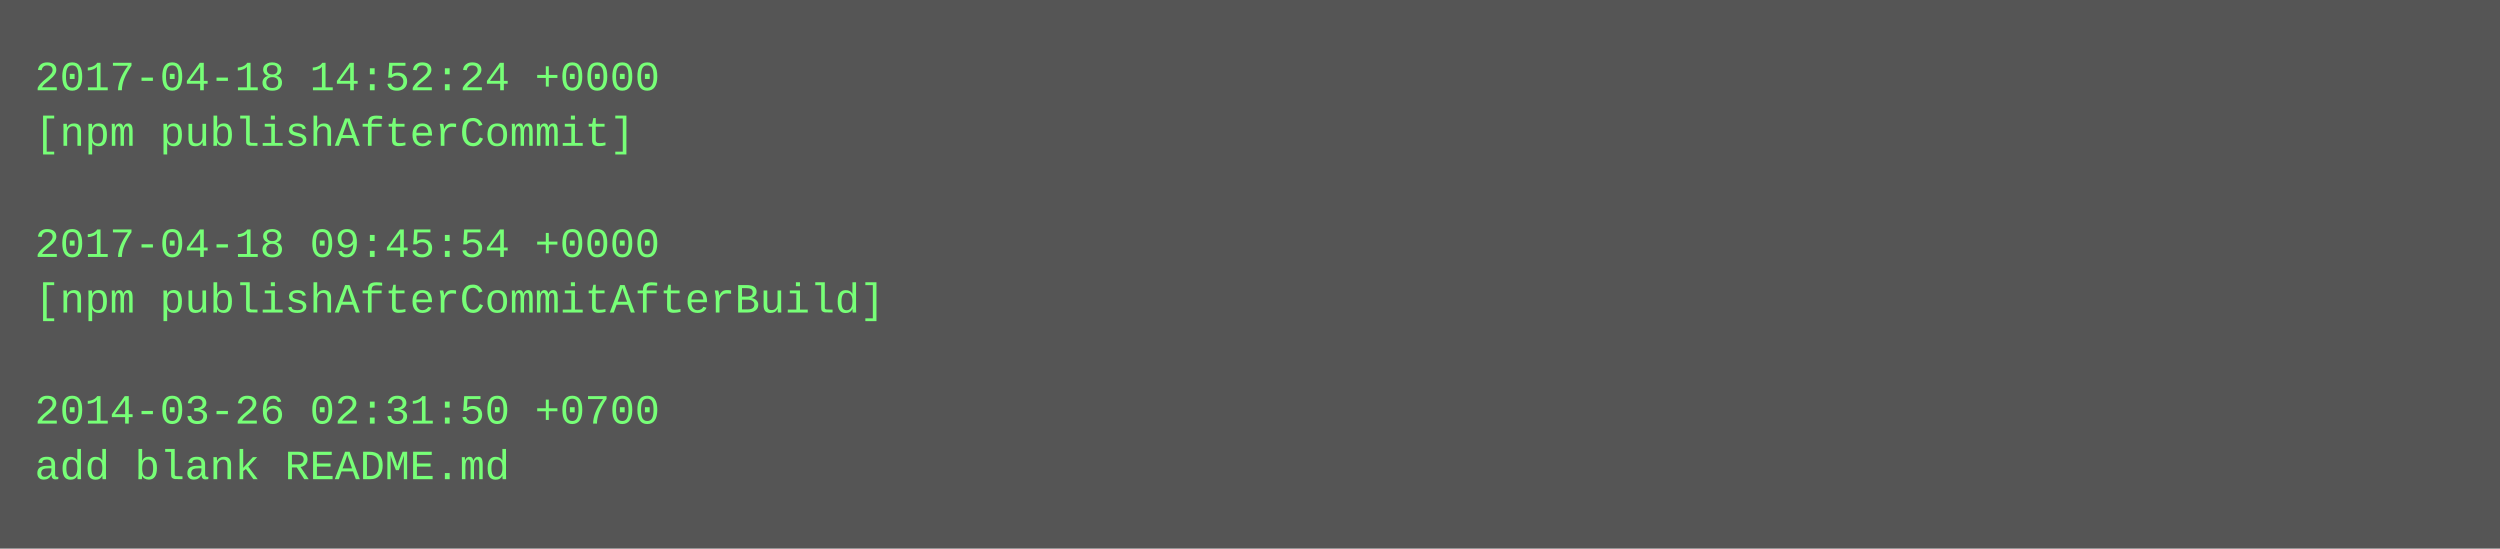
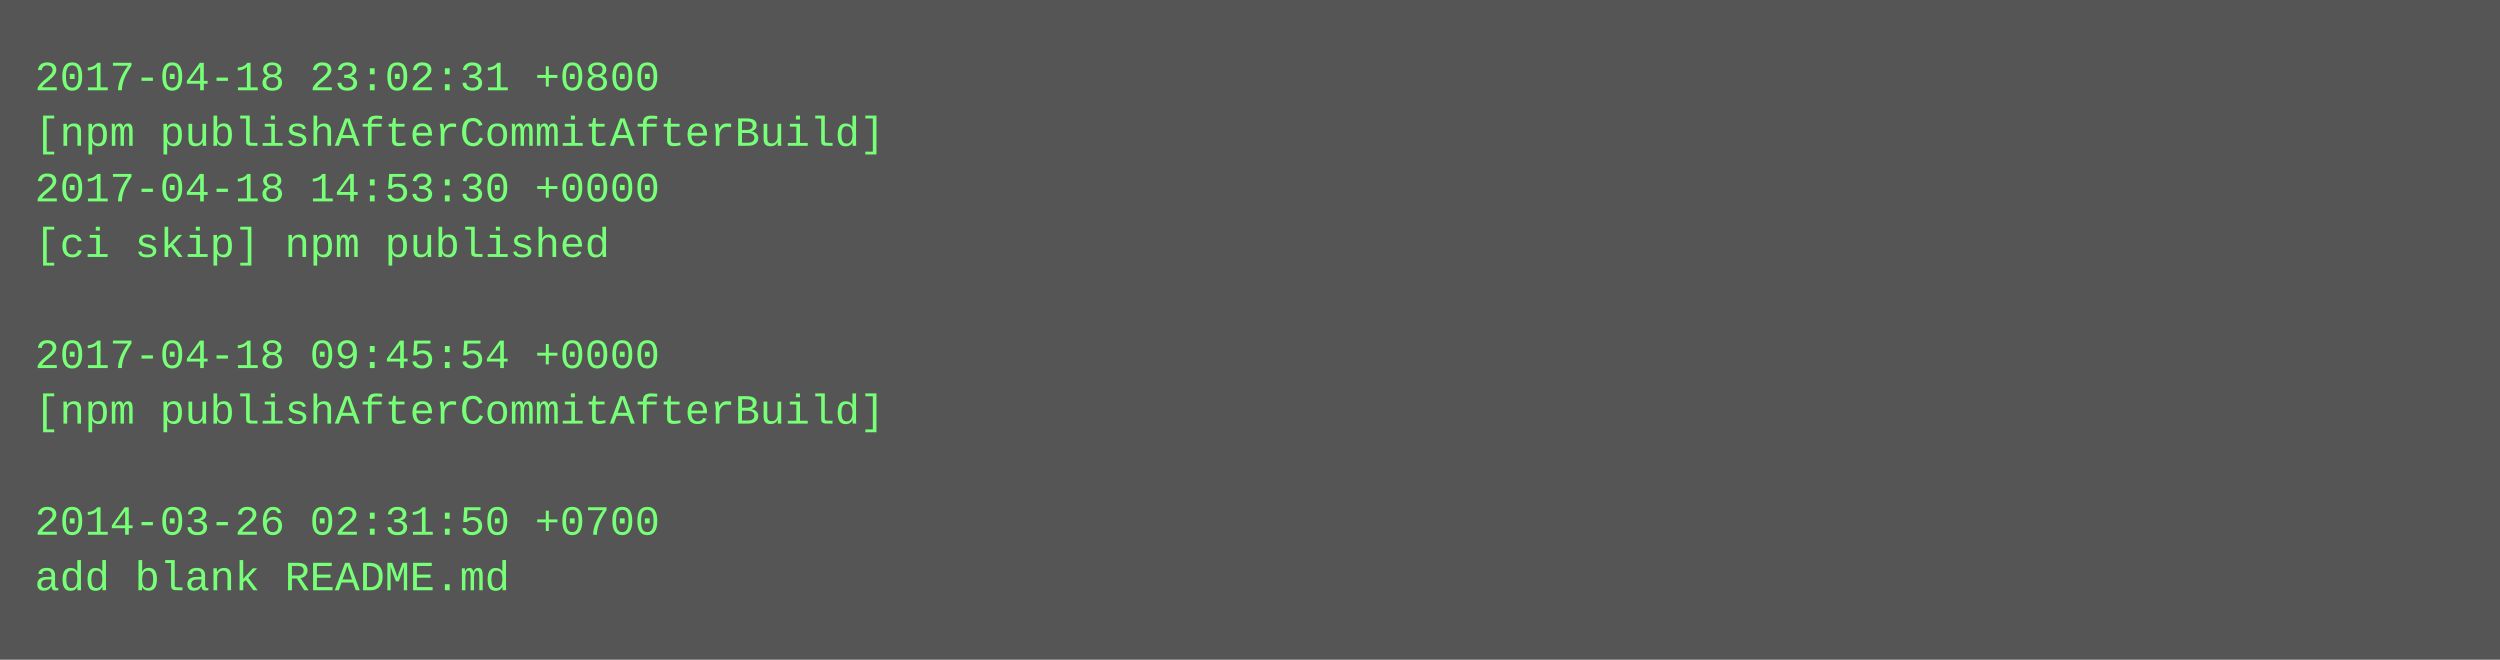
- <svg xmlns="http://www.w3.org/2000/svg" height="158" width="720">
-   <rect height="158" fill="#555" width="720" />
+ <svg xmlns="http://www.w3.org/2000/svg" height="190" width="720">
+   <rect height="190" fill="#555" width="720" />
  <text fill="#7f7" font-family="Courier New" font-size="12" xml:space="preserve">
-     <tspan x="10" y="26">2017-04-18 14:52:24 +0000</tspan>
-     <tspan x="10" y="42">[npm publishAfterCommit]</tspan>
-     <tspan x="10" y="58" />
-     <tspan x="10" y="74">2017-04-18 09:45:54 +0000</tspan>
-     <tspan x="10" y="90">[npm publishAfterCommitAfterBuild]</tspan>
-     <tspan x="10" y="106" />
-     <tspan x="10" y="122">2014-03-26 02:31:50 +0700</tspan>
-     <tspan x="10" y="138">add blank README.md</tspan>
+     <tspan x="10" y="26">2017-04-18 23:02:31 +0800</tspan>
+     <tspan x="10" y="42">[npm publishAfterCommitAfterBuild]</tspan>
+     <tspan x="10" y="58">2017-04-18 14:53:30 +0000</tspan>
+     <tspan x="10" y="74">[ci skip] npm published</tspan>
+     <tspan x="10" y="90" />
+     <tspan x="10" y="106">2017-04-18 09:45:54 +0000</tspan>
+     <tspan x="10" y="122">[npm publishAfterCommitAfterBuild]</tspan>
+     <tspan x="10" y="138" />
+     <tspan x="10" y="154">2014-03-26 02:31:50 +0700</tspan>
+     <tspan x="10" y="170">add blank README.md</tspan>
  </text>
</svg>
